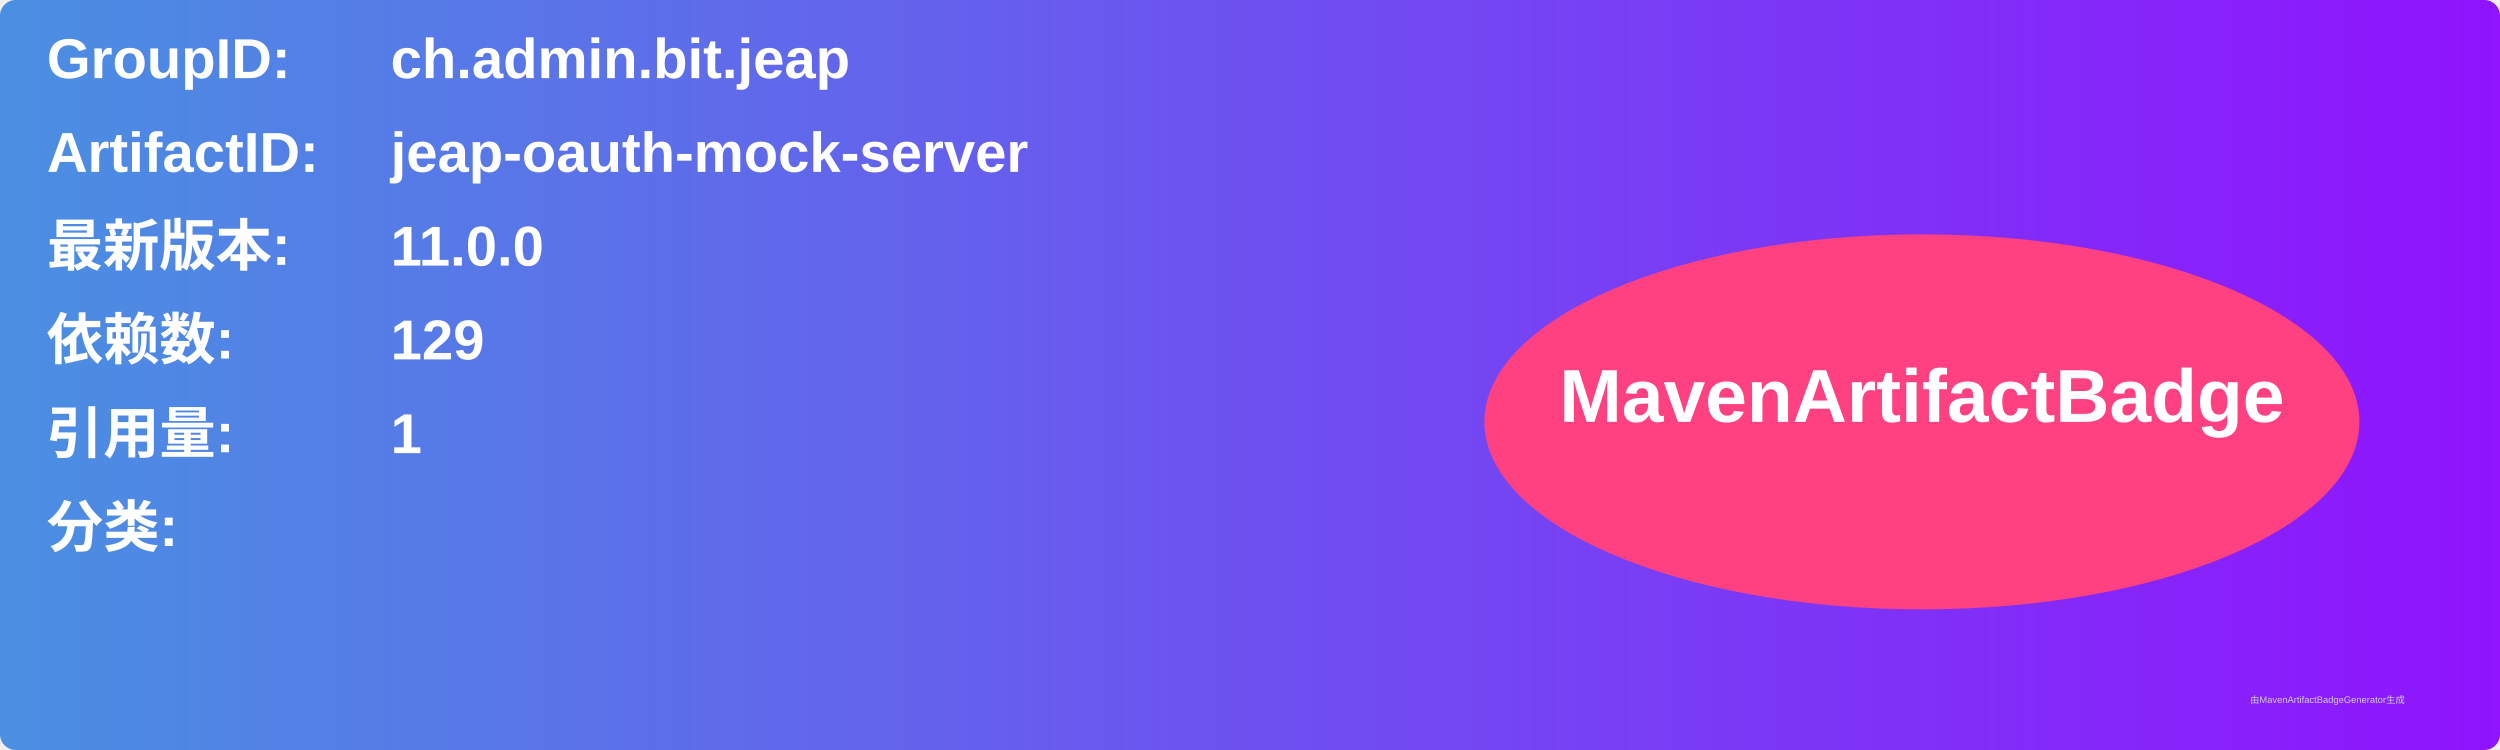
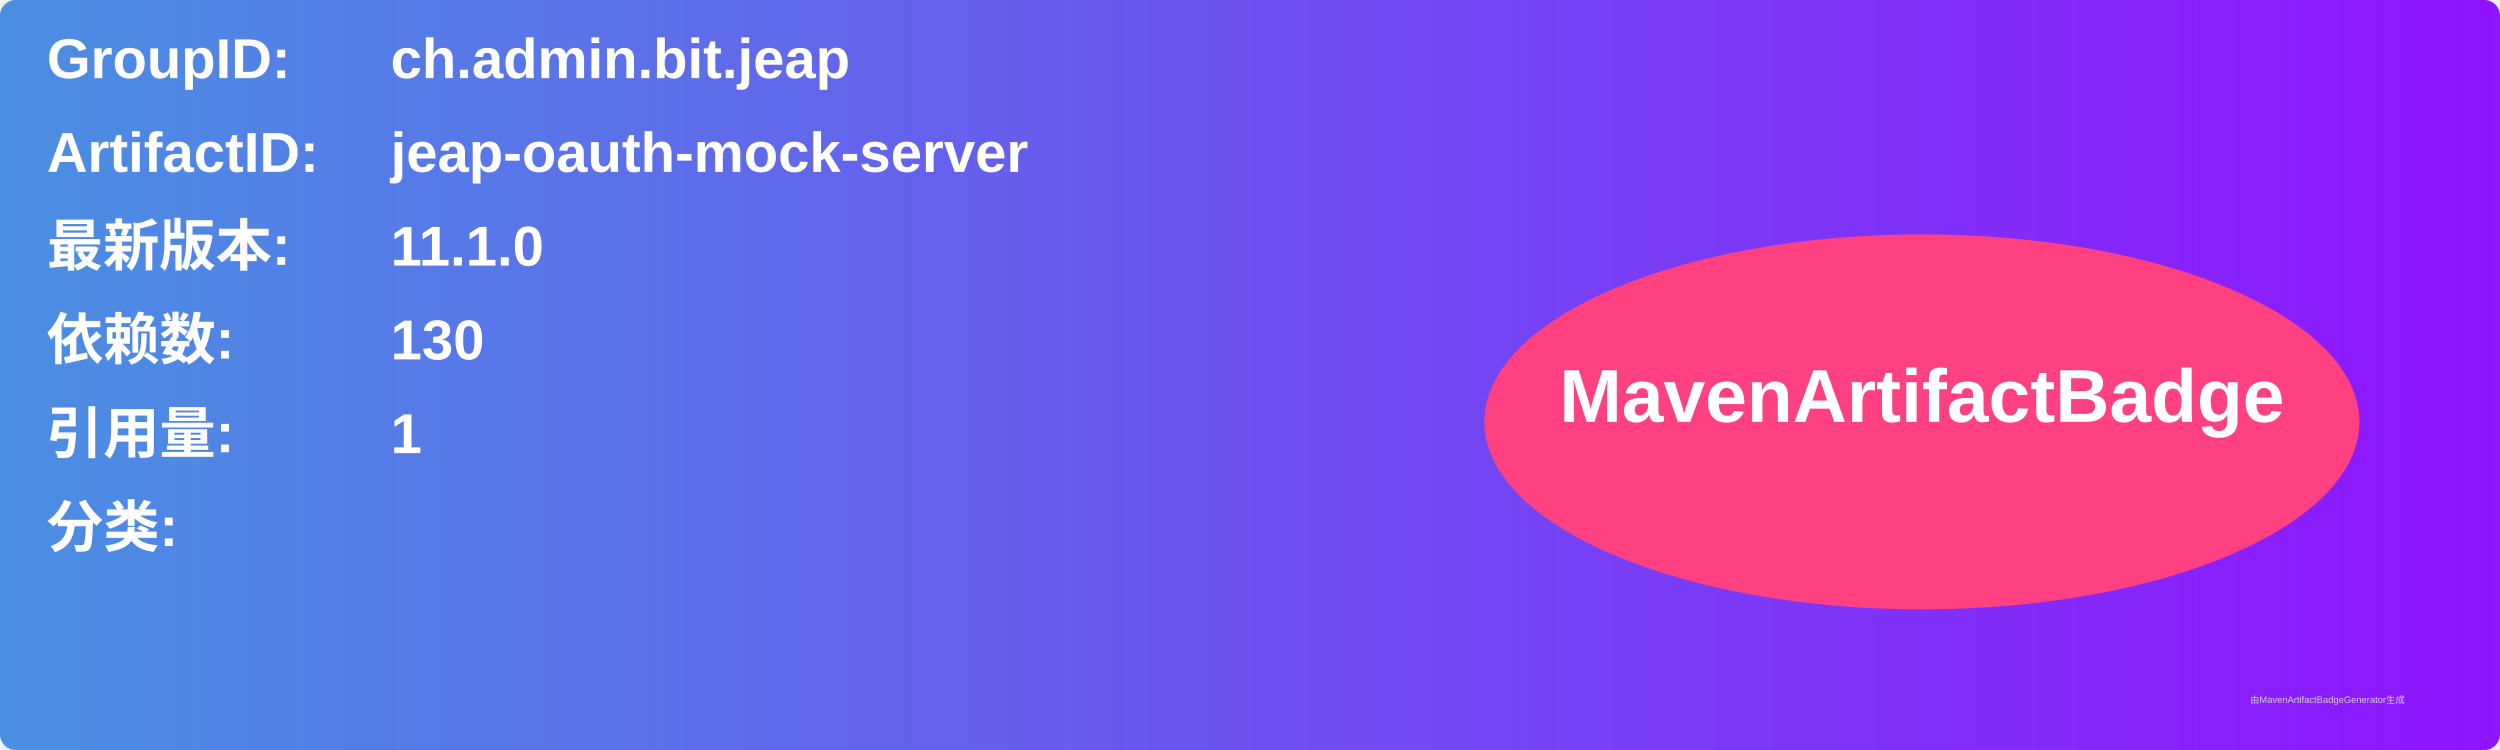
<svg xmlns="http://www.w3.org/2000/svg" width="800" height="240" viewBox="0 0 800 240">
  <linearGradient id="grad" x1="0%" y1="0%" x2="100%" y2="0%">
    <stop offset="0%" stop-color="#4a90e2" />
    <stop offset="100%" stop-color="#9013fe" />
  </linearGradient>
  <rect width="100%" height="100%" rx="5" ry="5" fill="url(#grad)" />
  <g transform="translate(15, 15)">
    <text x="0" y="10" font-family="Arial" font-size="18" fill="white" font-weight="bold" width="260">GroupID:</text>
    <text x="110" y="10" font-family="Arial" font-size="18" fill="white" font-weight="bold" width="460">ch.admin.bit.jeap</text>
    <text x="0" y="40" font-family="Arial" font-size="18" fill="white" font-weight="bold" width="260">ArtifactID:</text>
    <text x="110" y="40" font-family="Arial" font-size="18" fill="white" font-weight="bold" width="460">jeap-oauth-mock-server</text>
    <text x="0" y="70" font-family="Arial" font-size="18" fill="white" font-weight="bold">最新版本:</text>
    <text x="110" y="70" font-family="Arial" font-size="18" fill="white" font-weight="bold">
-       <tspan font-weight="bold">11.0.0</tspan>
+       <tspan font-weight="bold">11.1.0</tspan>
    </text>
    <text x="0" y="100" font-family="Arial" font-size="18" fill="white" font-weight="bold">依赖数: </text>
    <text x="110" y="100" font-family="Arial" font-size="18" fill="white">
-       <tspan font-weight="bold">129</tspan>
+       <tspan font-weight="bold">130</tspan>
    </text>
    <text x="0" y="130" font-family="Arial" font-size="18" fill="white" font-weight="bold">引用量: </text>
    <text x="110" y="130" font-family="Arial" font-size="18" fill="white">
      <tspan font-weight="bold">1</tspan>
    </text>
    <text x="0" y="160" font-family="Arial" font-size="18" fill="white" font-weight="bold">分类:</text>
    <text x="10" y="190" font-family="Arial" font-size="10" fill="white">
      <tspan font-weight="bold" />
    </text>
    <ellipse cx="600" cy="120" rx="140" ry="60" fill="#ff4081" />
    <text x="600" y="120" text-anchor="middle" font-family="Arial" font-size="24" fill="white" font-weight="bold">MavenArtifactBadge</text>
  </g>
  <text x="720" y="225" font-family="Arial" font-size="3" fill="#d0d0d0">由MavenArtifactBadgeGenerator生成</text>
</svg>
